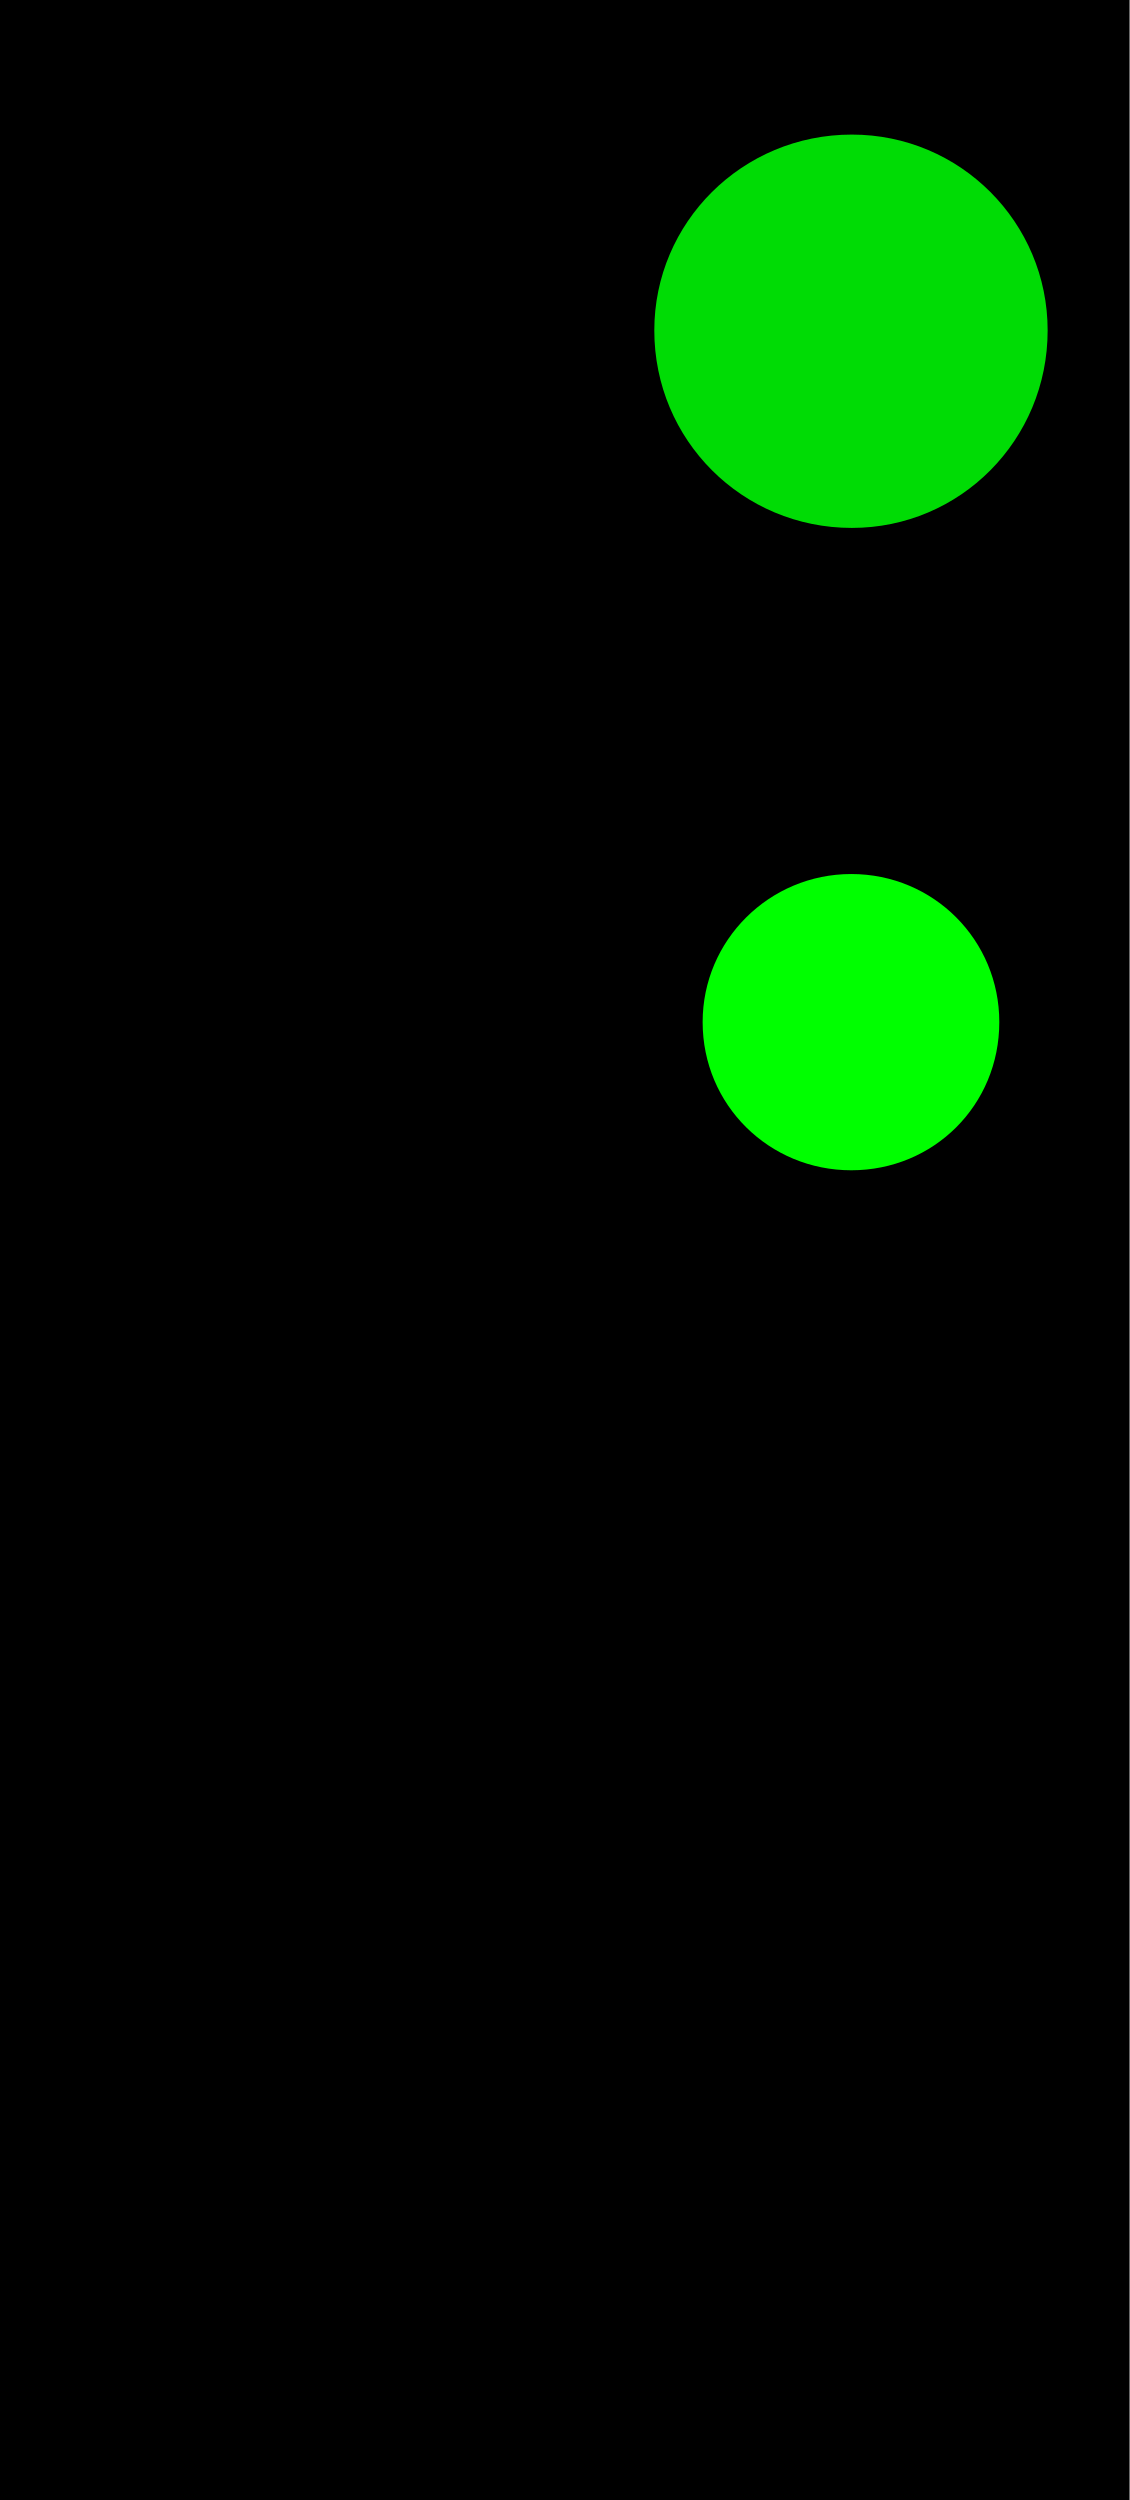
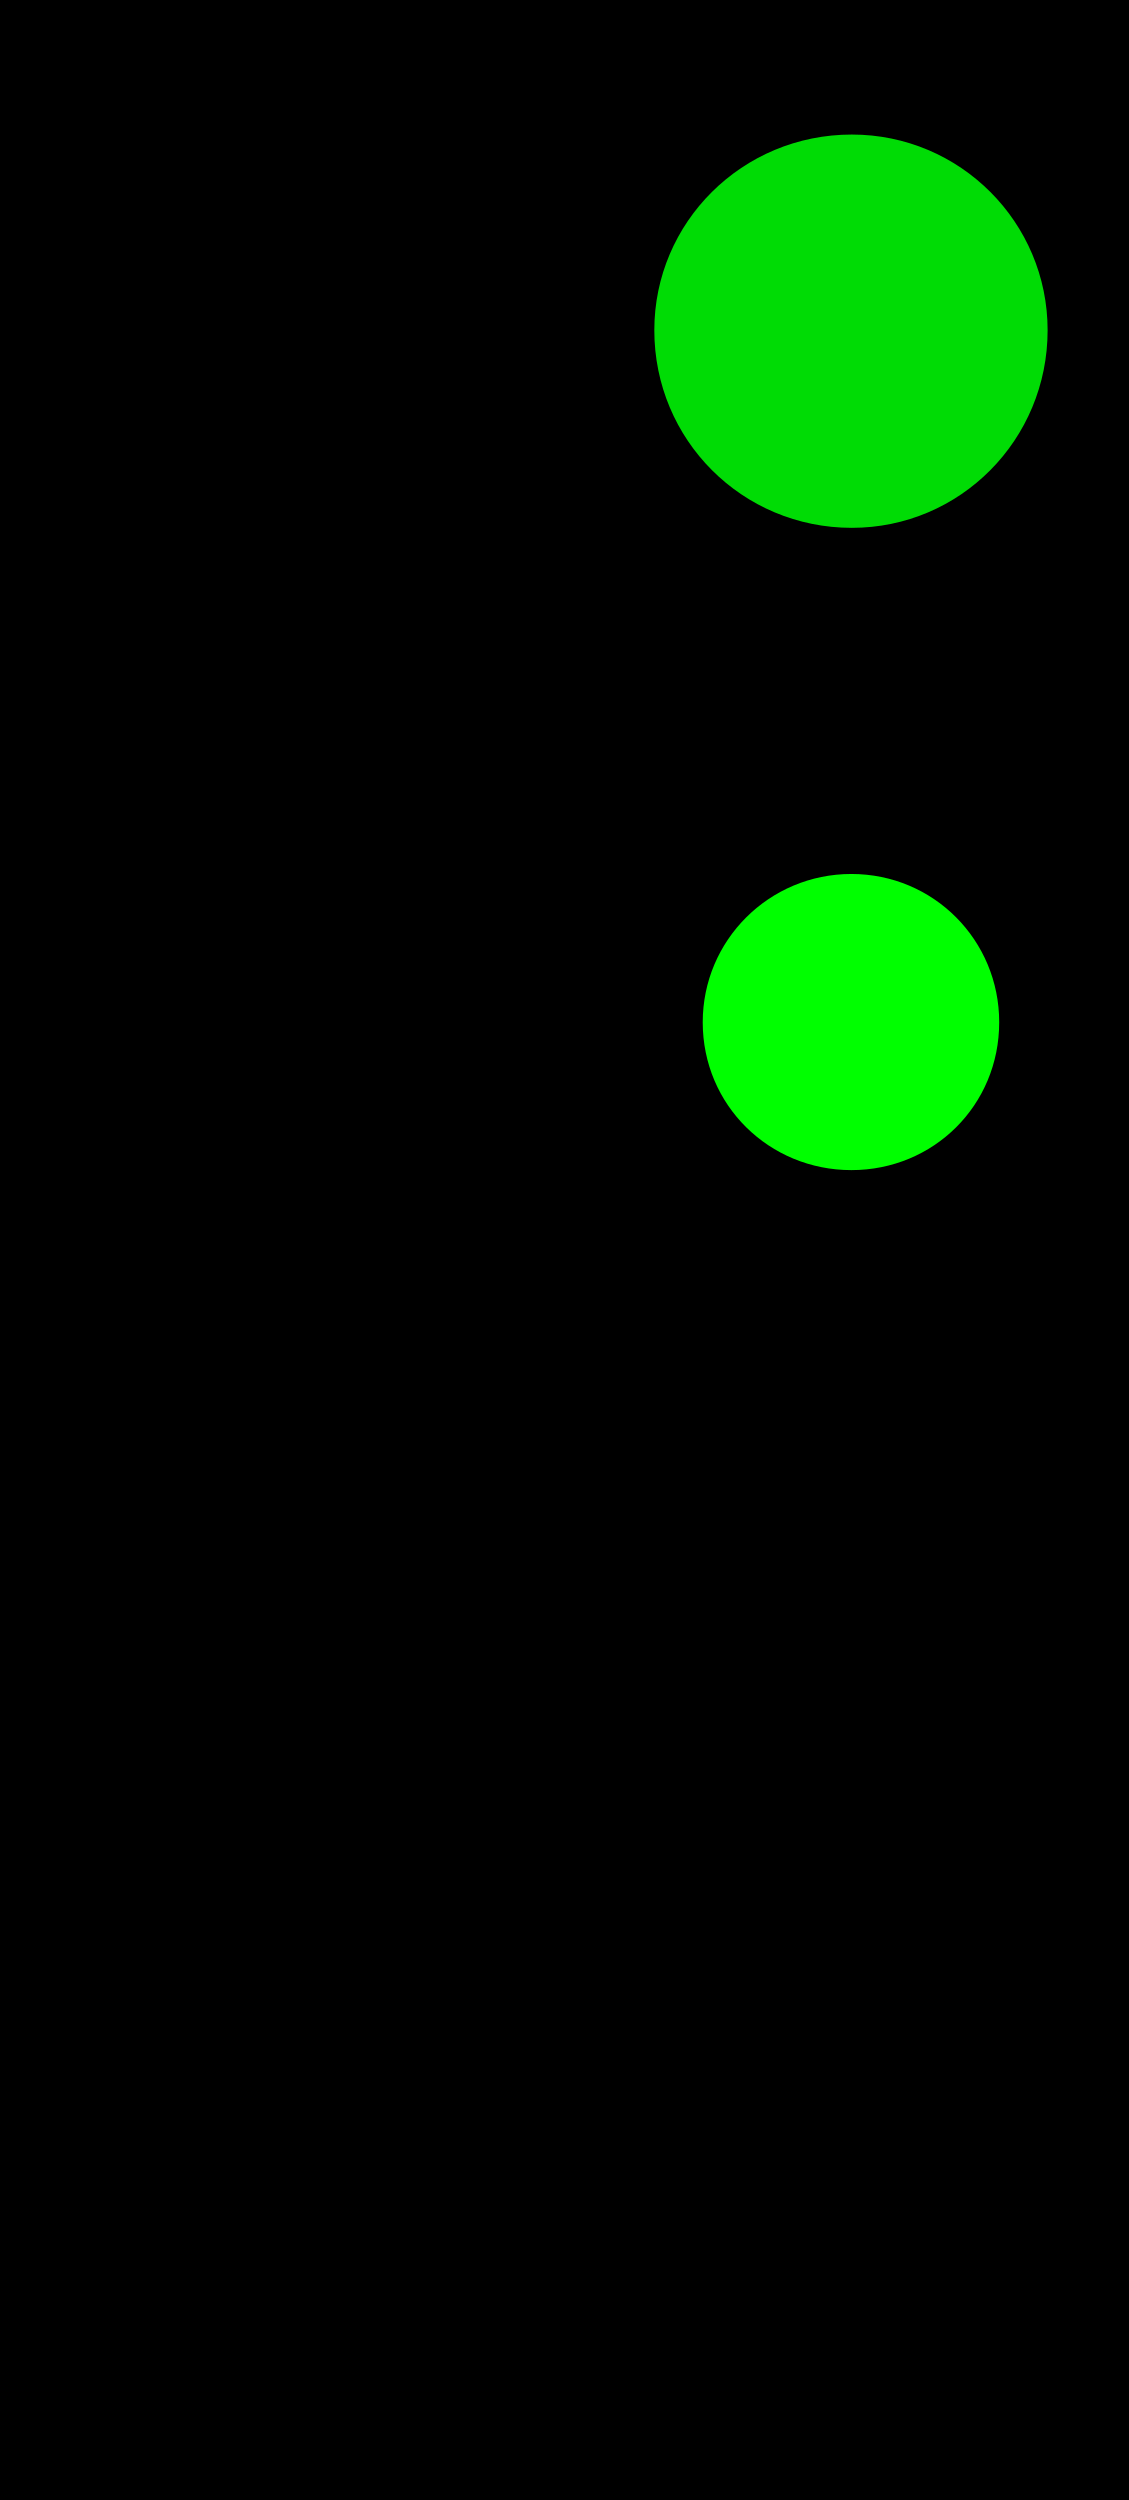
- <svg xmlns="http://www.w3.org/2000/svg" width="8.129" height="18" viewBox="0 0 8.129 18">
-   <path fill-rule="nonzero" fill="rgb(0%, 0%, 0%)" fill-opacity="1" d="M 0 0 L 8.133 0 L 8.133 18 L 0 18 Z M 0 0 " />
-   <path fill-rule="nonzero" fill="rgb(0%, 86.275%, 1.961%)" fill-opacity="1" d="M 7.543 2.379 C 7.543 3.168 6.914 3.801 6.133 3.801 C 5.344 3.801 4.711 3.168 4.711 2.379 C 4.711 1.602 5.344 0.969 6.133 0.969 C 6.914 0.969 7.543 1.602 7.543 2.379 Z M 7.543 2.379 " />
-   <path fill-rule="nonzero" fill="rgb(0%, 100%, 0%)" fill-opacity="1" d="M 7.195 7.359 C 7.195 7.957 6.723 8.426 6.129 8.426 C 5.539 8.426 5.059 7.957 5.059 7.359 C 5.059 6.77 5.539 6.293 6.129 6.293 C 6.723 6.293 7.195 6.77 7.195 7.359 Z M 7.195 7.359 " />
+ <svg xmlns="http://www.w3.org/2000/svg" width="9.935" height="22" viewBox="0 0 9.935 22">
+   <path fill-rule="nonzero" fill="rgb(0%, 0%, 0%)" fill-opacity="1" d="M 0 0 L 9.941 0 L 9.941 22 L 0 22 Z M 0 0 " />
+   <path fill-rule="nonzero" fill="rgb(0%, 86.275%, 1.961%)" fill-opacity="1" d="M 9.219 2.906 C 9.219 3.871 8.449 4.645 7.496 4.645 C 6.531 4.645 5.758 3.871 5.758 2.906 C 5.758 1.957 6.531 1.184 7.496 1.184 C 8.449 1.184 9.219 1.957 9.219 2.906 Z M 9.219 2.906 " />
+   <path fill-rule="nonzero" fill="rgb(0%, 100%, 0%)" fill-opacity="1" d="M 8.793 8.996 C 8.793 9.727 8.215 10.297 7.492 10.297 C 6.77 10.297 6.184 9.727 6.184 8.996 C 6.184 8.273 6.77 7.691 7.492 7.691 C 8.215 7.691 8.793 8.273 8.793 8.996 Z M 8.793 8.996 " />
</svg>
